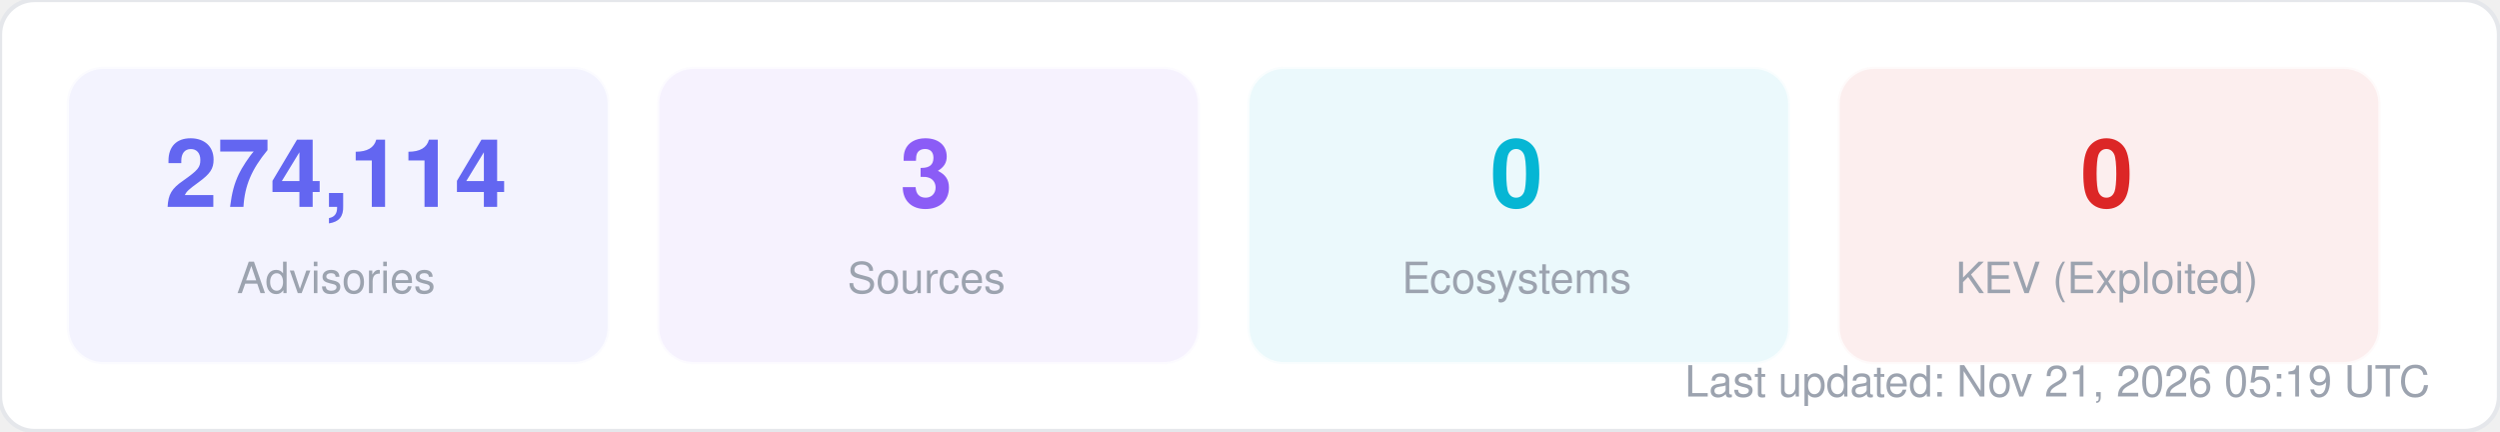
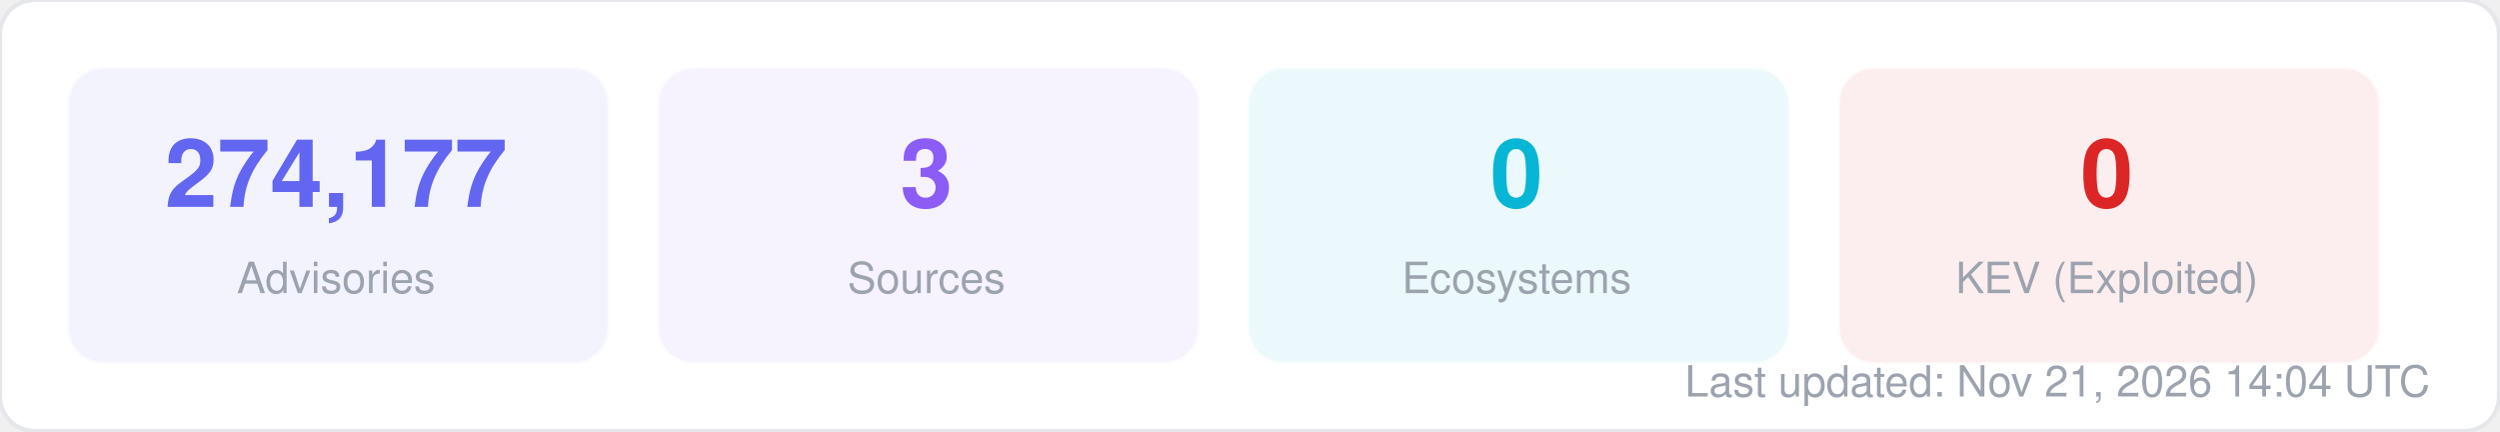
<svg xmlns="http://www.w3.org/2000/svg" width="580" height="100" viewBox="0 0 580 100" fill="none">
  <style>
  text { font-family: -apple-system, BlinkMacSystemFont, "Segoe UI", Helvetica, Arial, sans-serif; }
  .title { font-size: 14px; font-weight: 700; fill: #1f2937; }
  .label { font-size: 11px; fill: #6b7280; }
  .value { font-size: 11px; font-weight: 600; fill: #374151; }
  .big-number { font-size: 28px; font-weight: 800; fill: #111827; }
  .sub { font-size: 10px; fill: #9ca3af; }
</style>
  <rect width="580" height="100" rx="8" fill="#ffffff" stroke="#e5e7eb" stroke-width="1" />
  <rect x="16" y="16" width="125" height="68" rx="8" fill="#6366f1" opacity="0.08" stroke="#6366f1" stroke-width="1" stroke-opacity="0.3" />
-   <text x="78" y="48" text-anchor="middle" class="big-number" style="font-size:22px; fill:#6366f1">274,114</text>
+   <text x="78" y="48" text-anchor="middle" class="big-number" style="font-size:22px; fill:#6366f1">274,177</text>
  <text x="78" y="68" text-anchor="middle" class="sub">Advisories</text>
  <rect x="153" y="16" width="125" height="68" rx="8" fill="#8b5cf6" opacity="0.08" stroke="#8b5cf6" stroke-width="1" stroke-opacity="0.3" />
  <text x="215" y="48" text-anchor="middle" class="big-number" style="font-size:22px; fill:#8b5cf6">3</text>
  <text x="215" y="68" text-anchor="middle" class="sub">Sources</text>
  <rect x="290" y="16" width="125" height="68" rx="8" fill="#06b6d4" opacity="0.08" stroke="#06b6d4" stroke-width="1" stroke-opacity="0.3" />
  <text x="352" y="48" text-anchor="middle" class="big-number" style="font-size:22px; fill:#06b6d4">0</text>
  <text x="352" y="68" text-anchor="middle" class="sub">Ecosystems</text>
  <rect x="427" y="16" width="125" height="68" rx="8" fill="#dc2626" opacity="0.08" stroke="#dc2626" stroke-width="1" stroke-opacity="0.3" />
  <text x="489" y="48" text-anchor="middle" class="big-number" style="font-size:22px; fill:#dc2626">0</text>
  <text x="489" y="68" text-anchor="middle" class="sub">KEV (Exploited)</text>
-   <text x="564" y="92" text-anchor="end" class="sub">Last updated: Nov 21, 2026 05:19 UTC</text>
+   <text x="564" y="92" text-anchor="end" class="sub">Last updated: Nov 21, 2026 14:04 UTC</text>
</svg>
